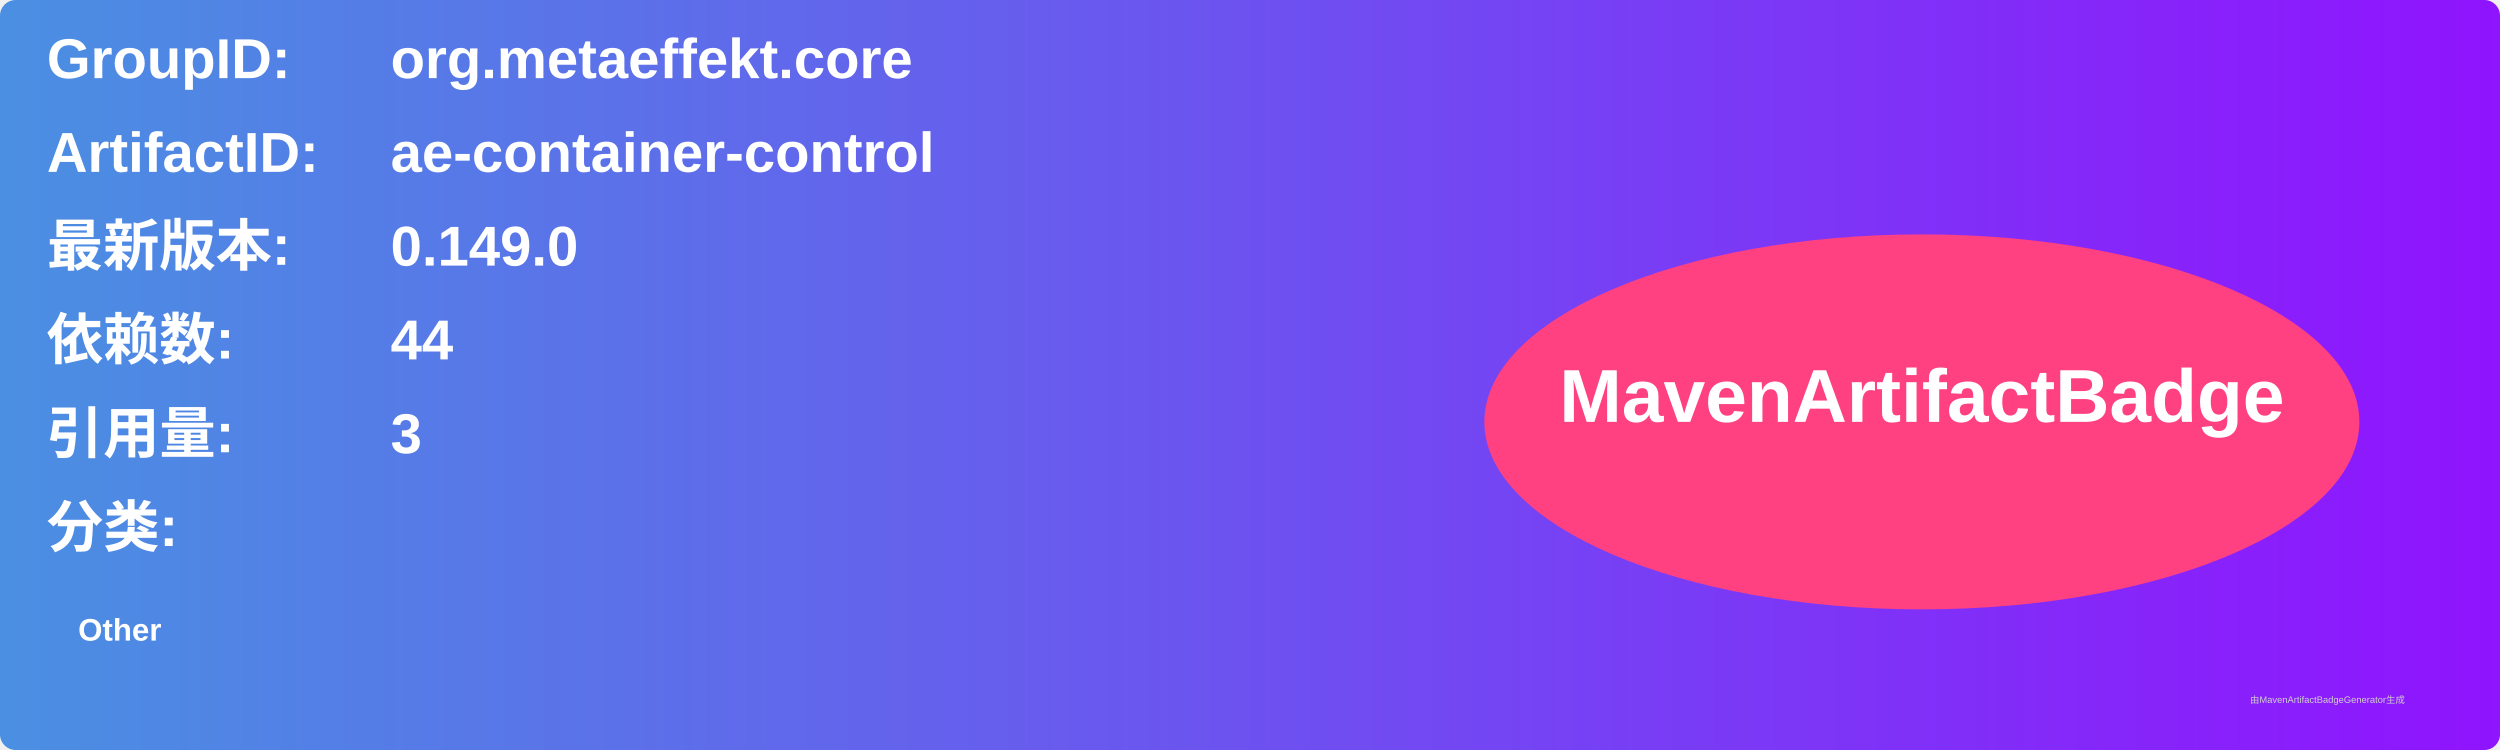
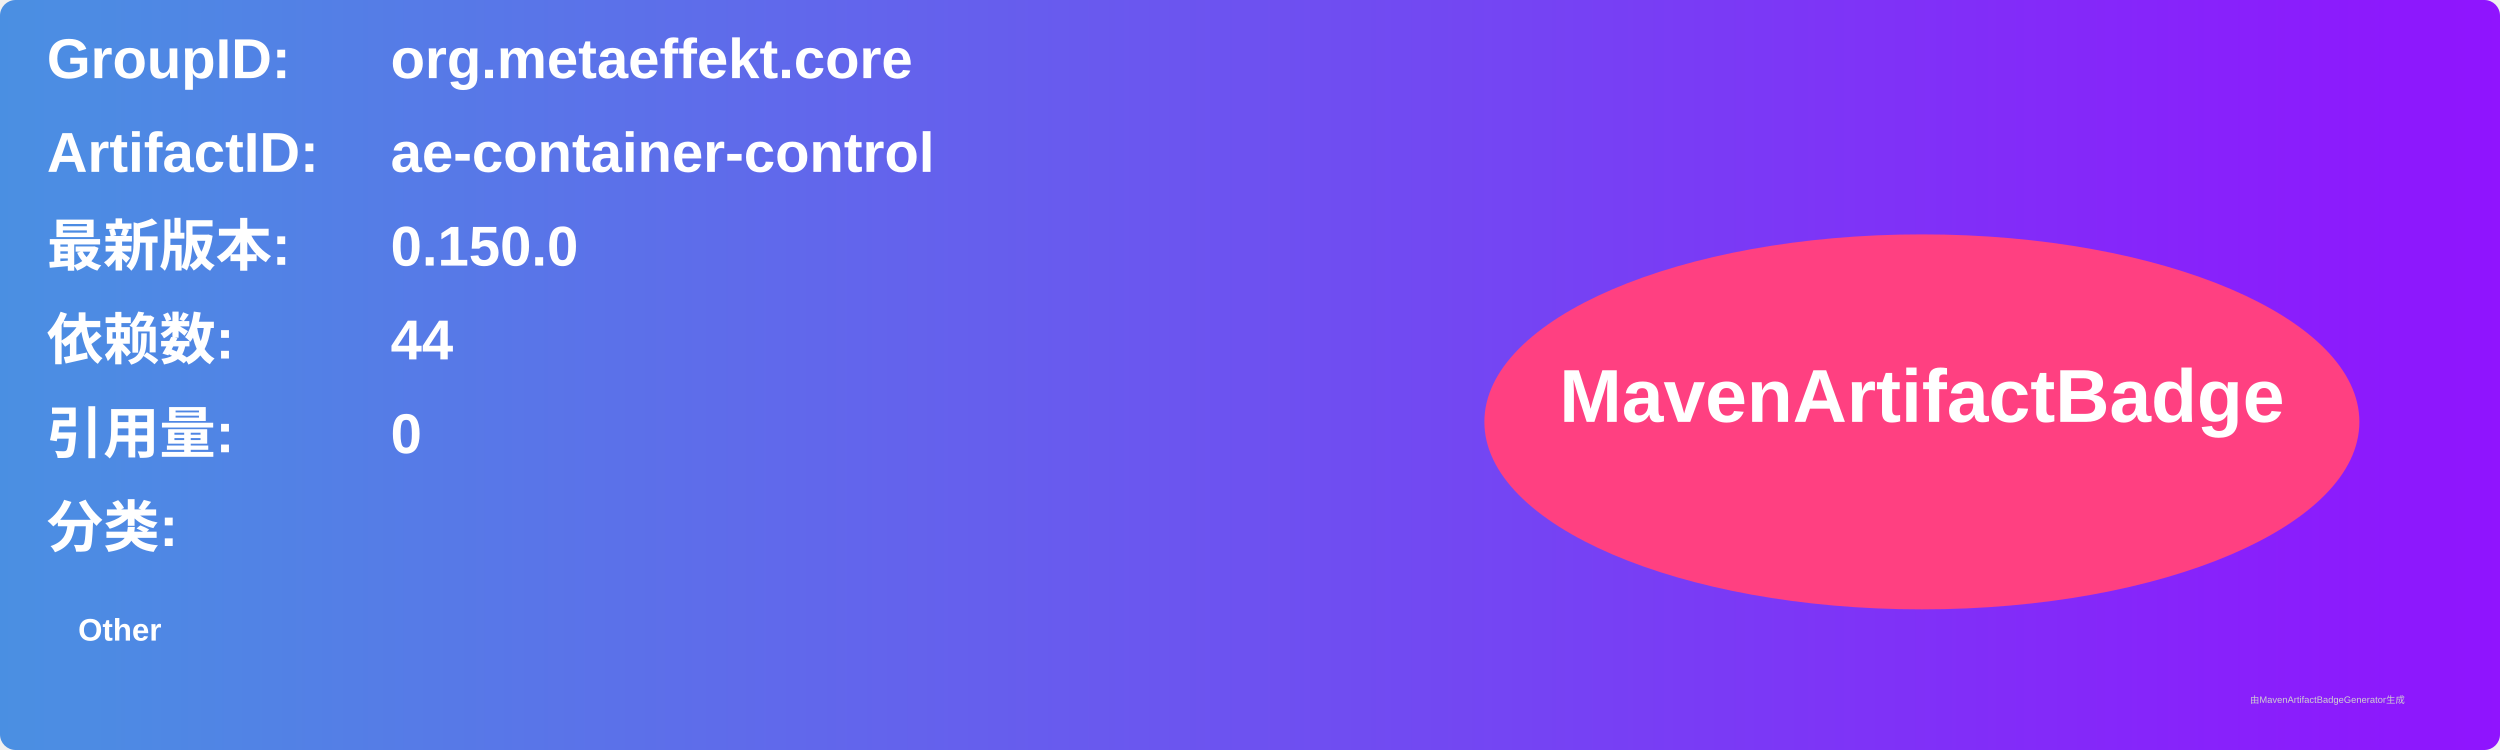
<svg xmlns="http://www.w3.org/2000/svg" width="800" height="240" viewBox="0 0 800 240">
  <linearGradient id="grad" x1="0%" y1="0%" x2="100%" y2="0%">
    <stop offset="0%" stop-color="#4a90e2" />
    <stop offset="100%" stop-color="#9013fe" />
  </linearGradient>
  <rect width="100%" height="100%" rx="5" ry="5" fill="url(#grad)" />
  <g transform="translate(15, 15)">
    <text x="0" y="10" font-family="Arial" font-size="18" fill="white" font-weight="bold" width="260">GroupID:</text>
    <text x="110" y="10" font-family="Arial" font-size="18" fill="white" font-weight="bold" width="460">org.metaeffekt.core</text>
    <text x="0" y="40" font-family="Arial" font-size="18" fill="white" font-weight="bold" width="260">ArtifactID:</text>
    <text x="110" y="40" font-family="Arial" font-size="18" fill="white" font-weight="bold" width="460">ae-container-control</text>
    <text x="0" y="70" font-family="Arial" font-size="18" fill="white" font-weight="bold">最新版本:</text>
    <text x="110" y="70" font-family="Arial" font-size="18" fill="white" font-weight="bold">
-       <tspan font-weight="bold">0.149.0</tspan>
+       <tspan font-weight="bold">0.150.0</tspan>
    </text>
    <text x="0" y="100" font-family="Arial" font-size="18" fill="white" font-weight="bold">依赖数: </text>
    <text x="110" y="100" font-family="Arial" font-size="18" fill="white">
      <tspan font-weight="bold">44</tspan>
    </text>
    <text x="0" y="130" font-family="Arial" font-size="18" fill="white" font-weight="bold">引用量: </text>
    <text x="110" y="130" font-family="Arial" font-size="18" fill="white">
-       <tspan font-weight="bold">3</tspan>
+       <tspan font-weight="bold">0</tspan>
    </text>
    <text x="0" y="160" font-family="Arial" font-size="18" fill="white" font-weight="bold">分类:</text>
    <text x="10" y="190" font-family="Arial" font-size="10" fill="white">
      <tspan font-weight="bold">Other</tspan>
    </text>
    <ellipse cx="600" cy="120" rx="140" ry="60" fill="#ff4081" />
    <text x="600" y="120" text-anchor="middle" font-family="Arial" font-size="24" fill="white" font-weight="bold">MavenArtifactBadge</text>
  </g>
  <text x="720" y="225" font-family="Arial" font-size="3" fill="#d0d0d0">由MavenArtifactBadgeGenerator生成</text>
</svg>
